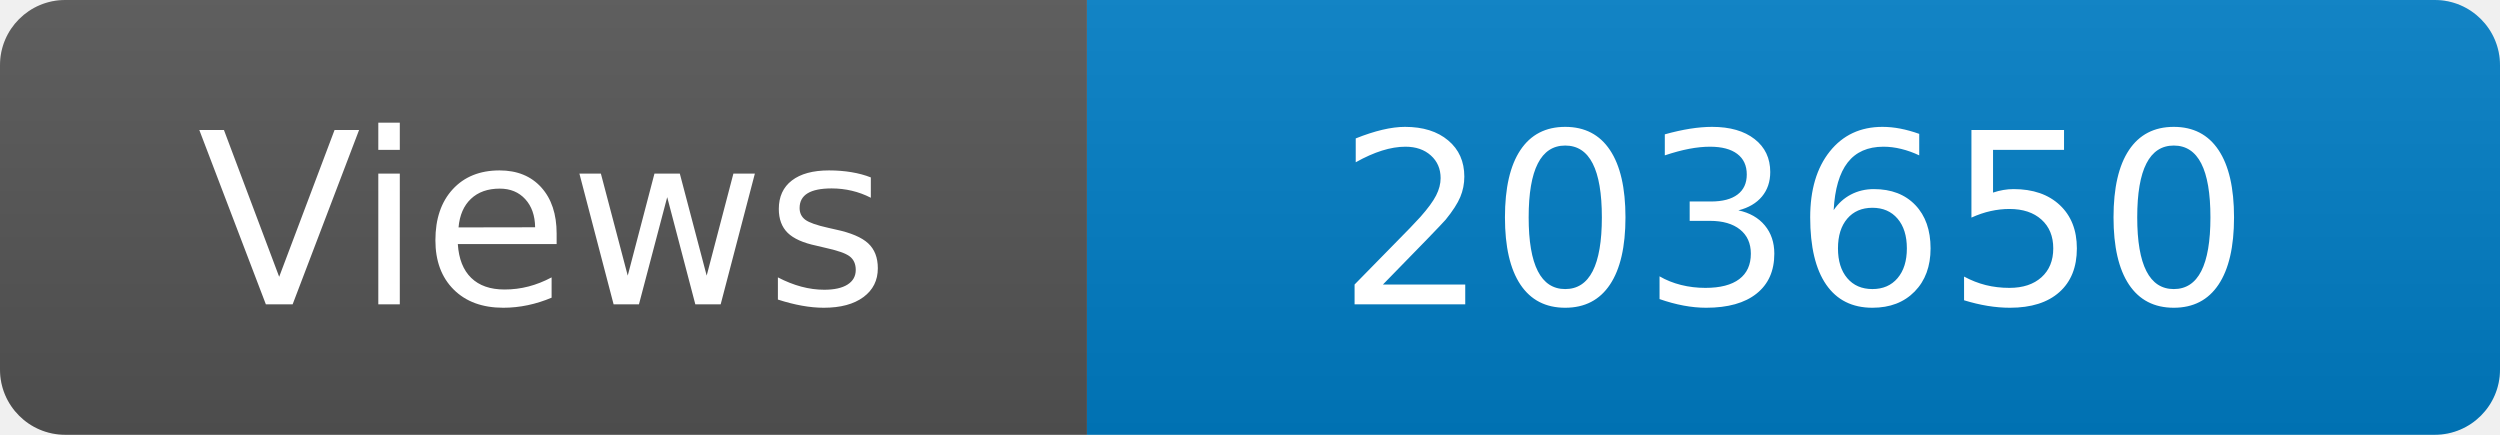
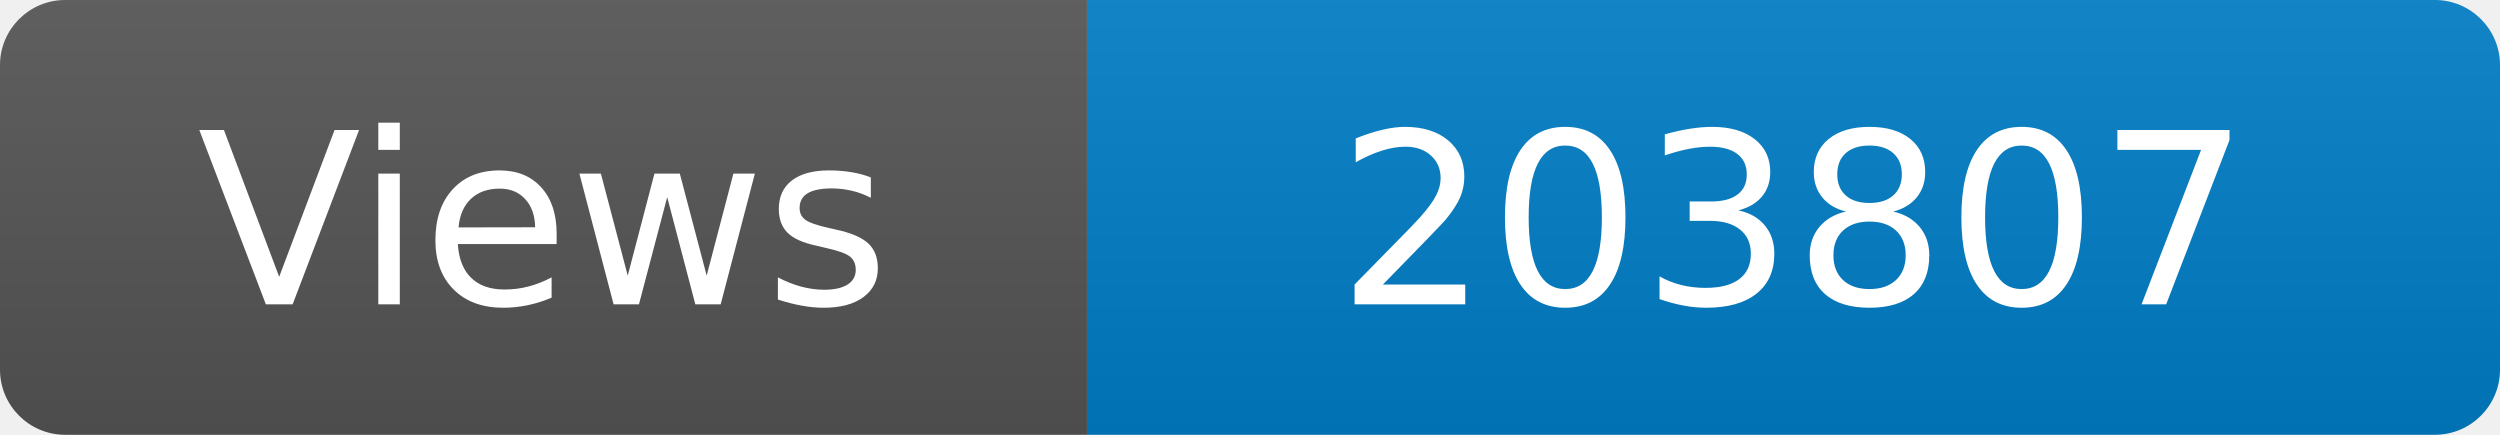
<svg xmlns="http://www.w3.org/2000/svg" width="115" height="20" role="img" aria-label="Maintained?: yes">
  <linearGradient id="s" x2="0" y2="100%">
    <stop offset="0" stop-color="#bbb" stop-opacity=".1" />
    <stop offset="1" stop-opacity=".1" />
  </linearGradient>
  <clipPath id="r">
    <rect width="115" height="20" rx="3" fill="#fff" />
  </clipPath>
  <g clip-path="url(#r)">
    <rect width="50" height="20" fill="#555" />
    <rect x="50" width="160" height="20" fill="#007ec6" />
    <rect width="115" height="20" fill="url(#s)" />
  </g>
  <g fill="#fff" text-anchor="middle" font-family="Verdana,Geneva,DejaVu Sans,sans-serif" font-size="110">
    <text x="250" y="140" transform="scale(.1)" fill="#fff">Views</text>
-     <text x="825" y="140" transform="scale(.1)" fill="#fff">203650</text>
+     <text x="825" y="140" transform="scale(.1)" fill="#fff">203807</text>
  </g>
</svg>
